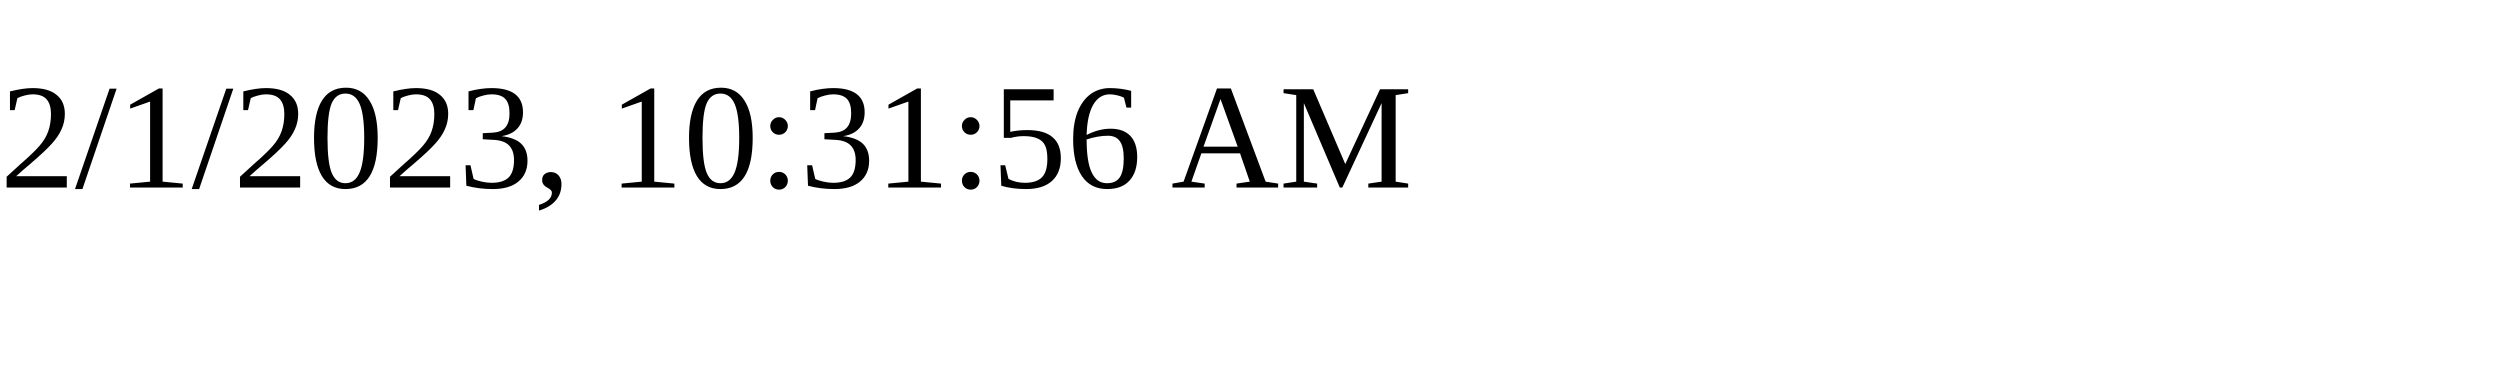
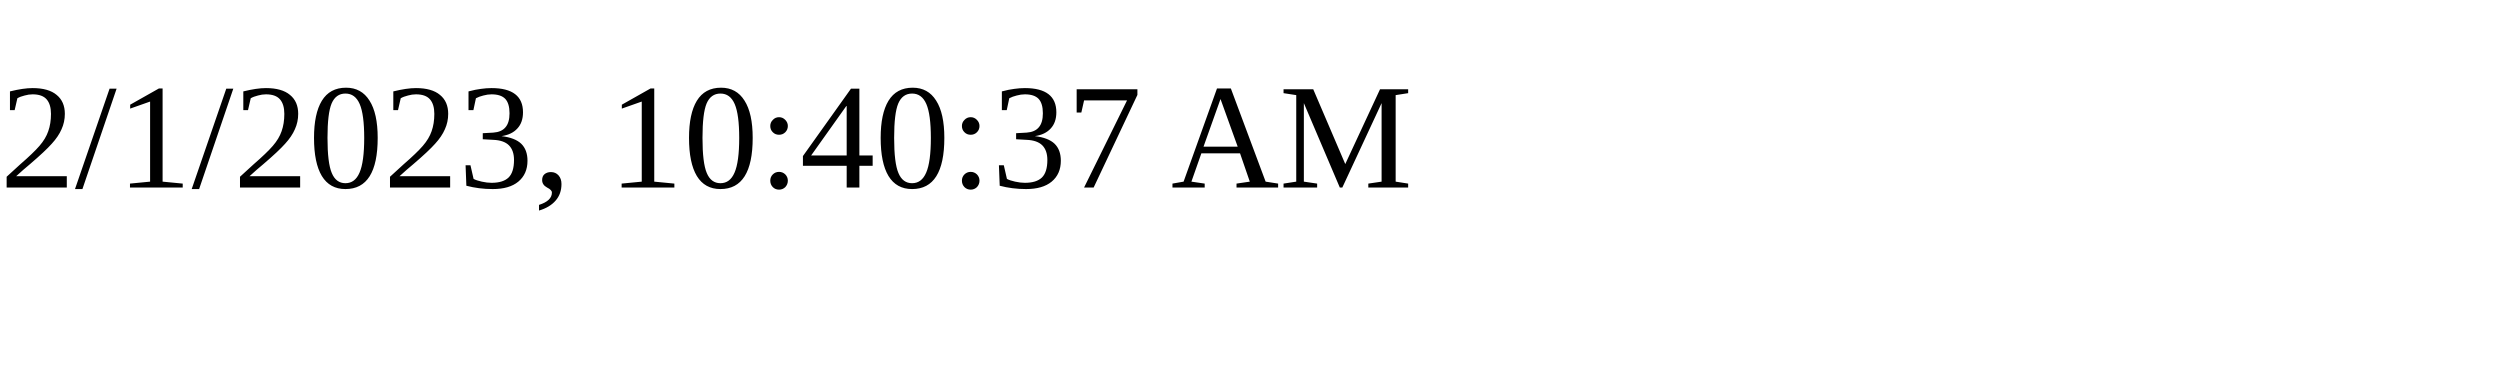
<svg xmlns="http://www.w3.org/2000/svg" height="30" width="200">
-   <text x="0" y="15">2/1/2023, 10:31:56 AM</text>
+   <text x="0" y="15">2/1/2023, 10:40:37 AM</text>
</svg>
